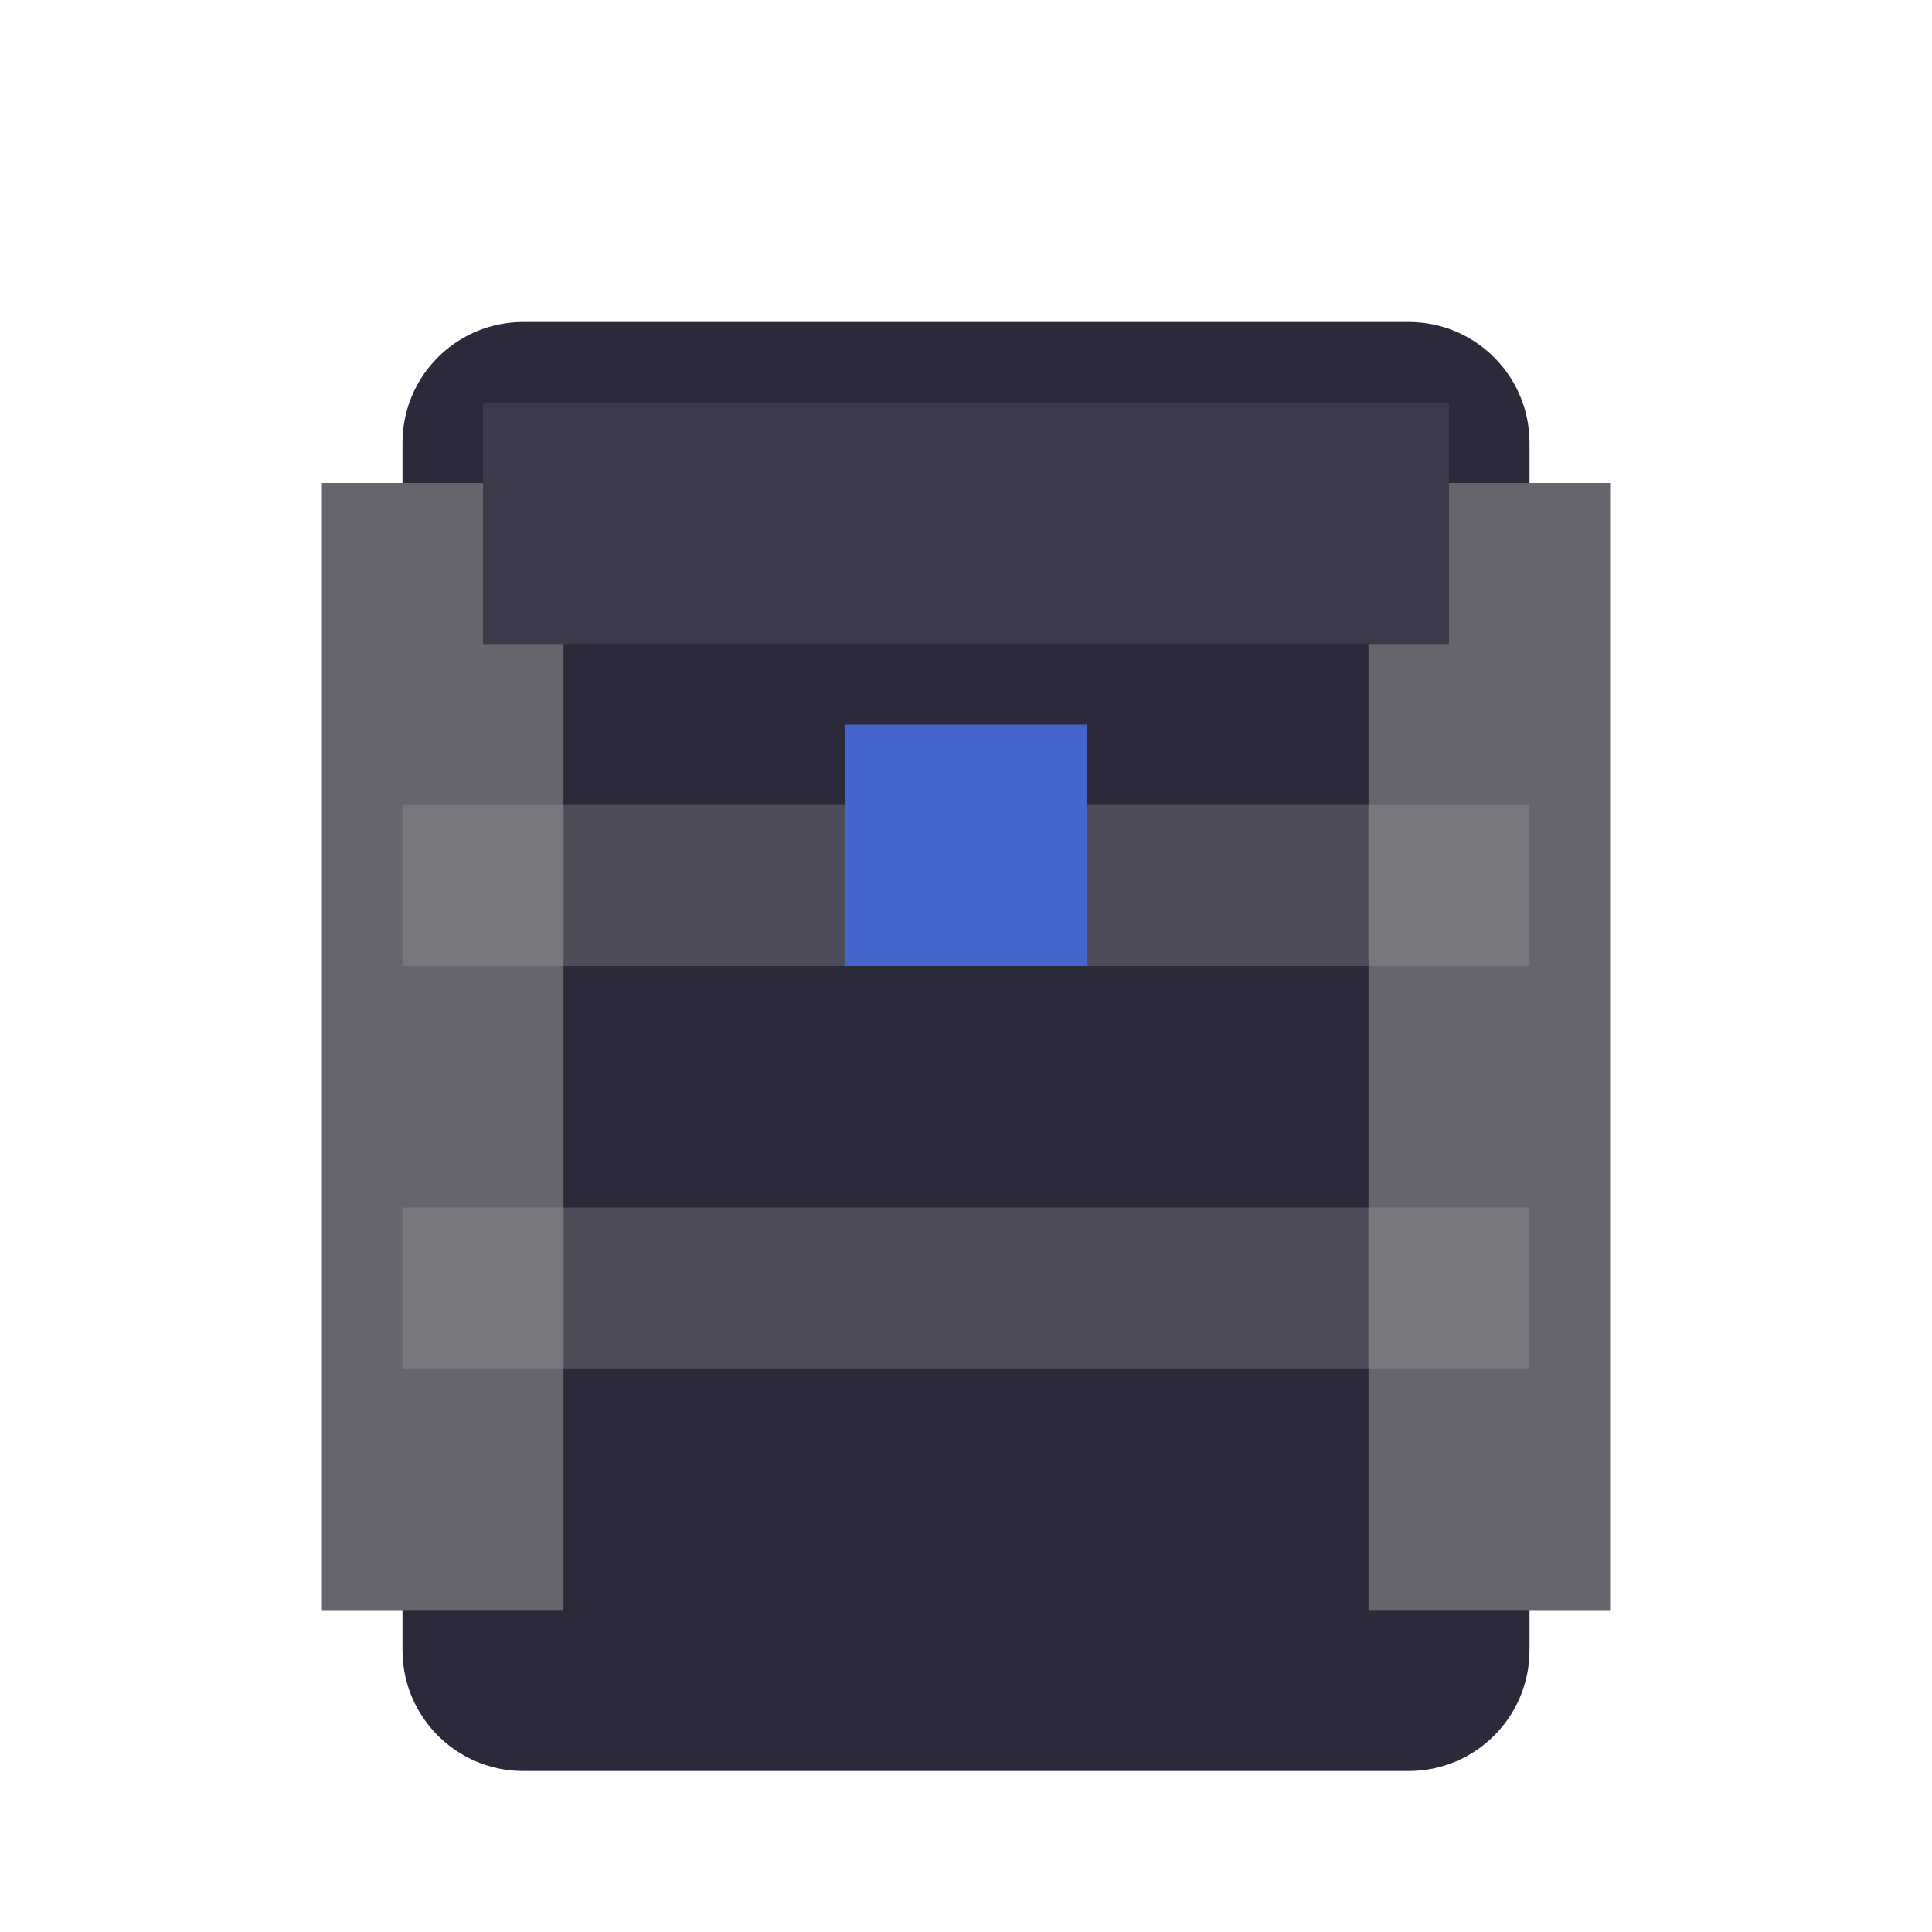
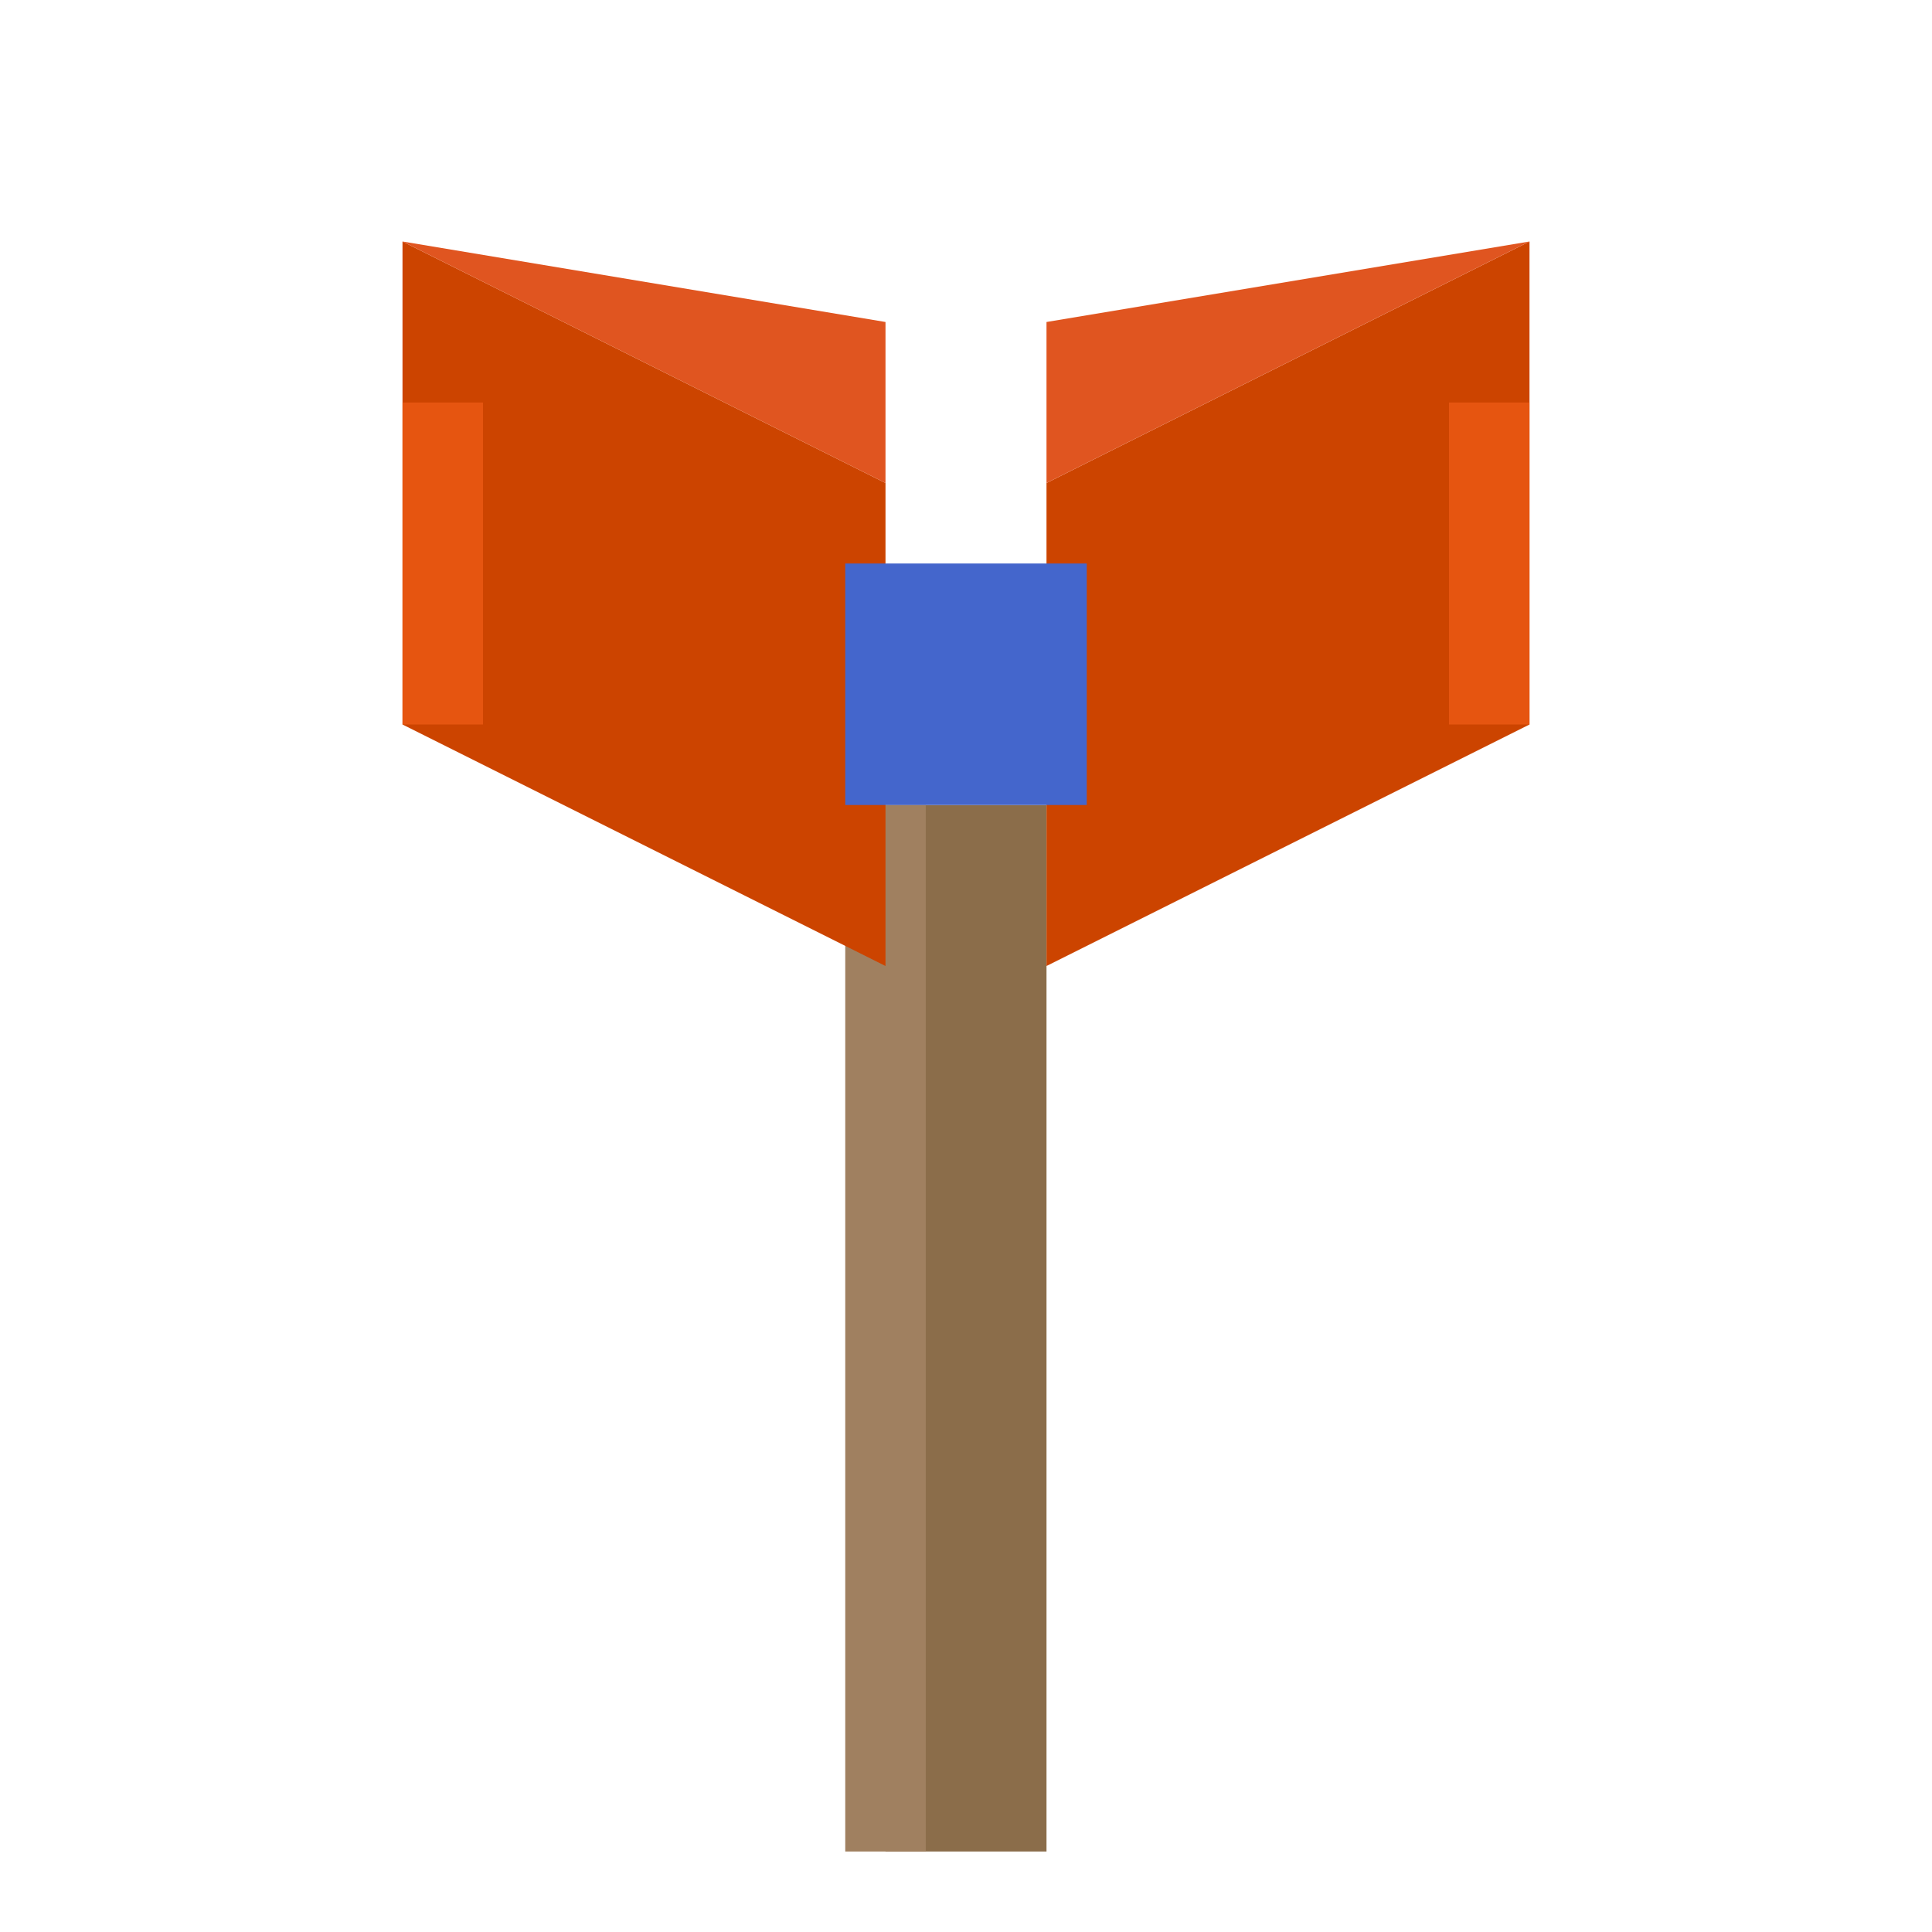
<svg xmlns="http://www.w3.org/2000/svg" viewBox="0 0 48 48" width="48" height="48">
-   <rect x="10" y="8" width="28" height="36" rx="3" fill="#2A2A3A" />
-   <rect x="8" y="12" width="8" height="28" fill="#2A2A3A" />
-   <rect x="32" y="12" width="8" height="28" fill="#2A2A3A" />
-   <rect x="8" y="12" width="6" height="28" fill="#A0A0A0" opacity="0.5" />
-   <rect x="34" y="12" width="6" height="28" fill="#A0A0A0" opacity="0.5" />
-   <rect x="12" y="10" width="24" height="6" fill="#3A3A4A" />
-   <rect x="10" y="20" width="28" height="4" fill="#A0A0A0" opacity="0.3" />
-   <rect x="10" y="30" width="28" height="4" fill="#A0A0A0" opacity="0.3" />
-   <rect x="21" y="18" width="6" height="6" fill="#4466CC" />
+   <rect x="22" y="20" width="4" height="26" fill="#8B6D4A" />
+   <rect x="21" y="20" width="2" height="26" fill="#A08060" />
+   <polygon points="10,6 22,12 22,24 10,18" fill="#CC4400" />
+   <polygon points="10,6 16,9 22,12 22,8" fill="#E05520" />
+   <polygon points="38,6 26,12 26,24 38,18" fill="#CC4400" />
+   <polygon points="38,6 32,9 26,12 26,8" fill="#E05520" />
+   <rect x="10" y="10" width="2" height="8" fill="#FF6620" opacity="0.5" />
+   <rect x="36" y="10" width="2" height="8" fill="#FF6620" opacity="0.5" />
+   <rect x="21" y="14" width="6" height="6" fill="#4466CC" />
</svg>
